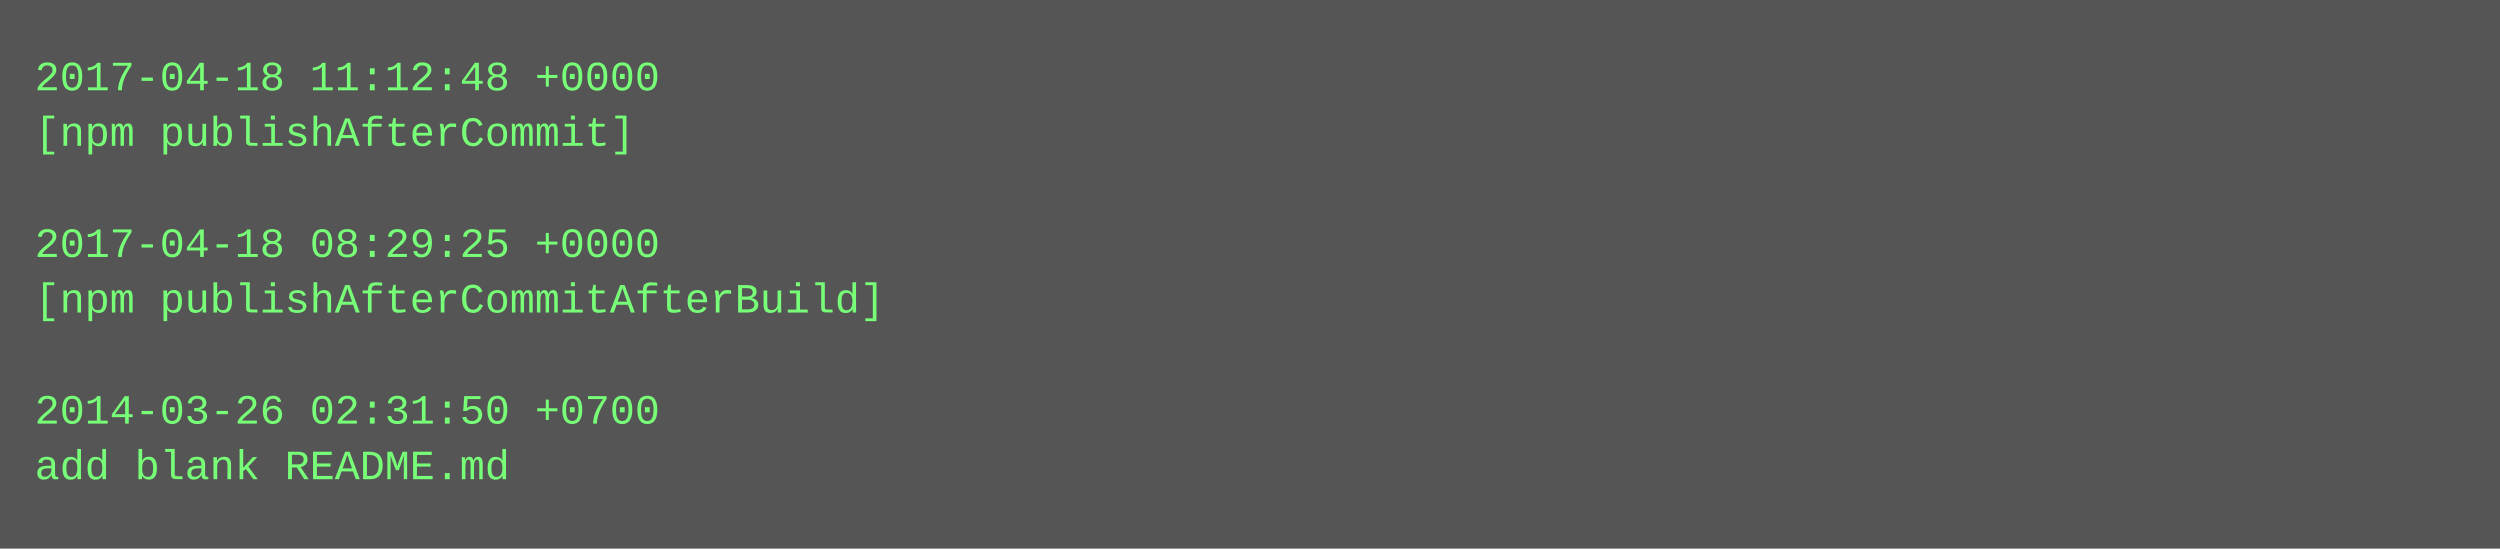
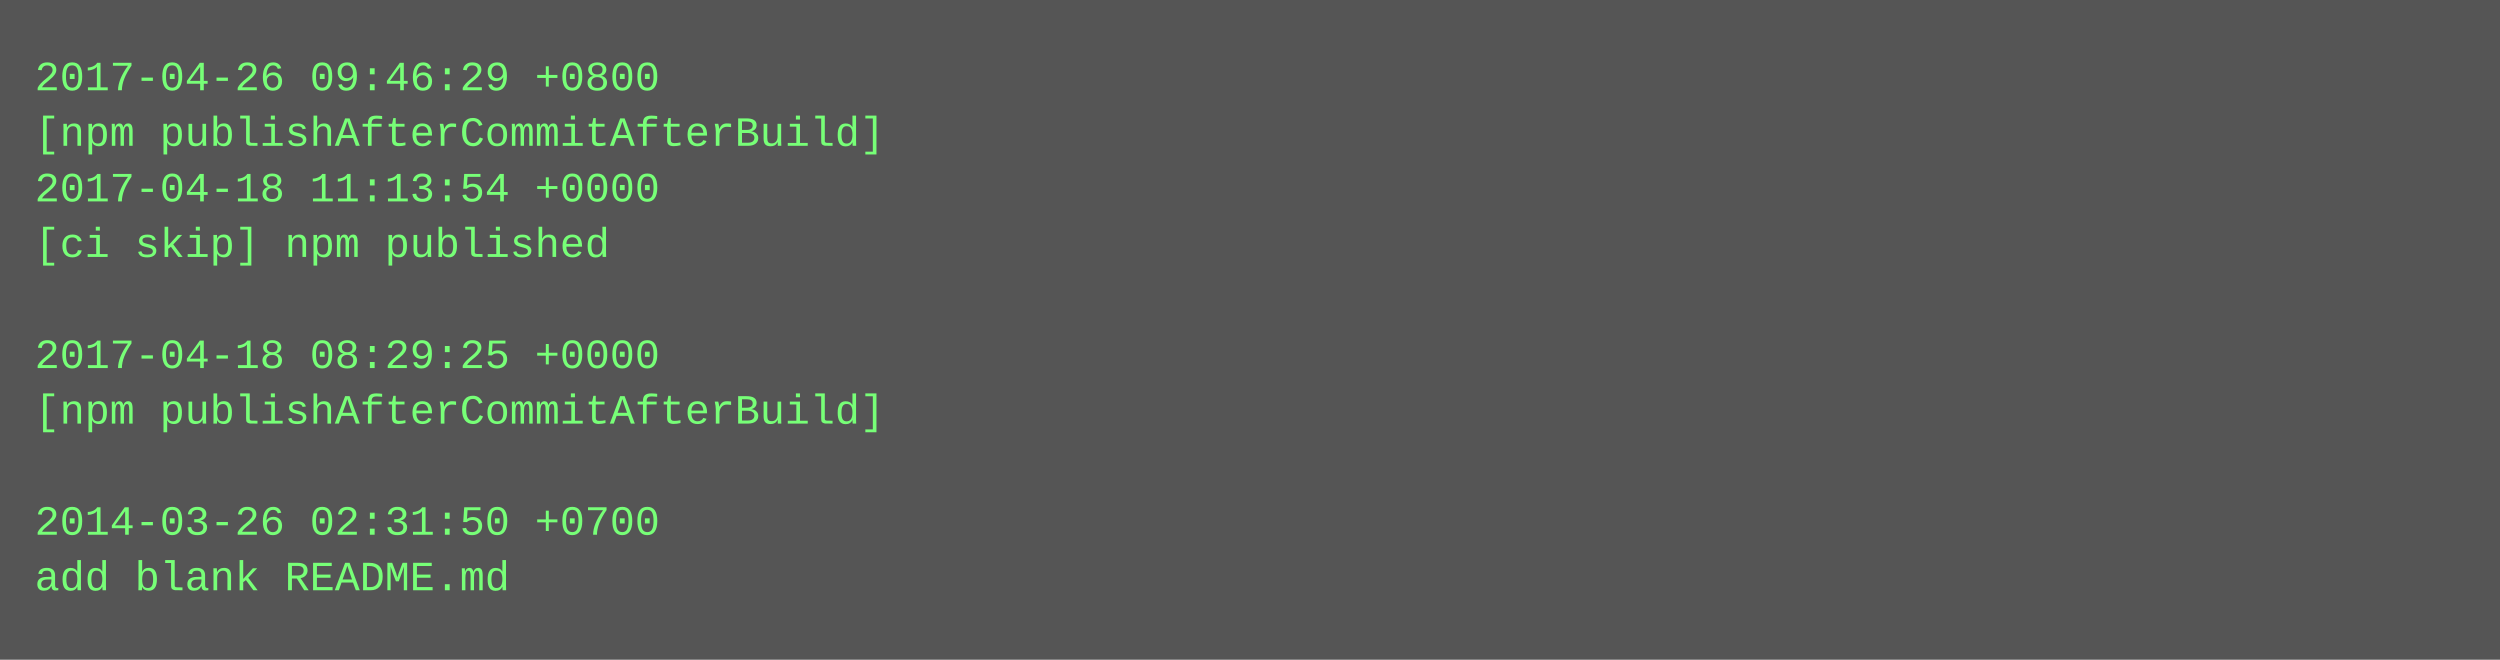
- <svg xmlns="http://www.w3.org/2000/svg" height="158" width="720">
-   <rect height="158" fill="#555" width="720" />
+ <svg xmlns="http://www.w3.org/2000/svg" height="190" width="720">
+   <rect height="190" fill="#555" width="720" />
  <text fill="#7f7" font-family="Courier New" font-size="12" xml:space="preserve">
-     <tspan x="10" y="26">2017-04-18 11:12:48 +0000</tspan>
-     <tspan x="10" y="42">[npm publishAfterCommit]</tspan>
-     <tspan x="10" y="58" />
-     <tspan x="10" y="74">2017-04-18 08:29:25 +0000</tspan>
-     <tspan x="10" y="90">[npm publishAfterCommitAfterBuild]</tspan>
-     <tspan x="10" y="106" />
-     <tspan x="10" y="122">2014-03-26 02:31:50 +0700</tspan>
-     <tspan x="10" y="138">add blank README.md</tspan>
+     <tspan x="10" y="26">2017-04-26 09:46:29 +0800</tspan>
+     <tspan x="10" y="42">[npm publishAfterCommitAfterBuild]</tspan>
+     <tspan x="10" y="58">2017-04-18 11:13:54 +0000</tspan>
+     <tspan x="10" y="74">[ci skip] npm published</tspan>
+     <tspan x="10" y="90" />
+     <tspan x="10" y="106">2017-04-18 08:29:25 +0000</tspan>
+     <tspan x="10" y="122">[npm publishAfterCommitAfterBuild]</tspan>
+     <tspan x="10" y="138" />
+     <tspan x="10" y="154">2014-03-26 02:31:50 +0700</tspan>
+     <tspan x="10" y="170">add blank README.md</tspan>
  </text>
</svg>
